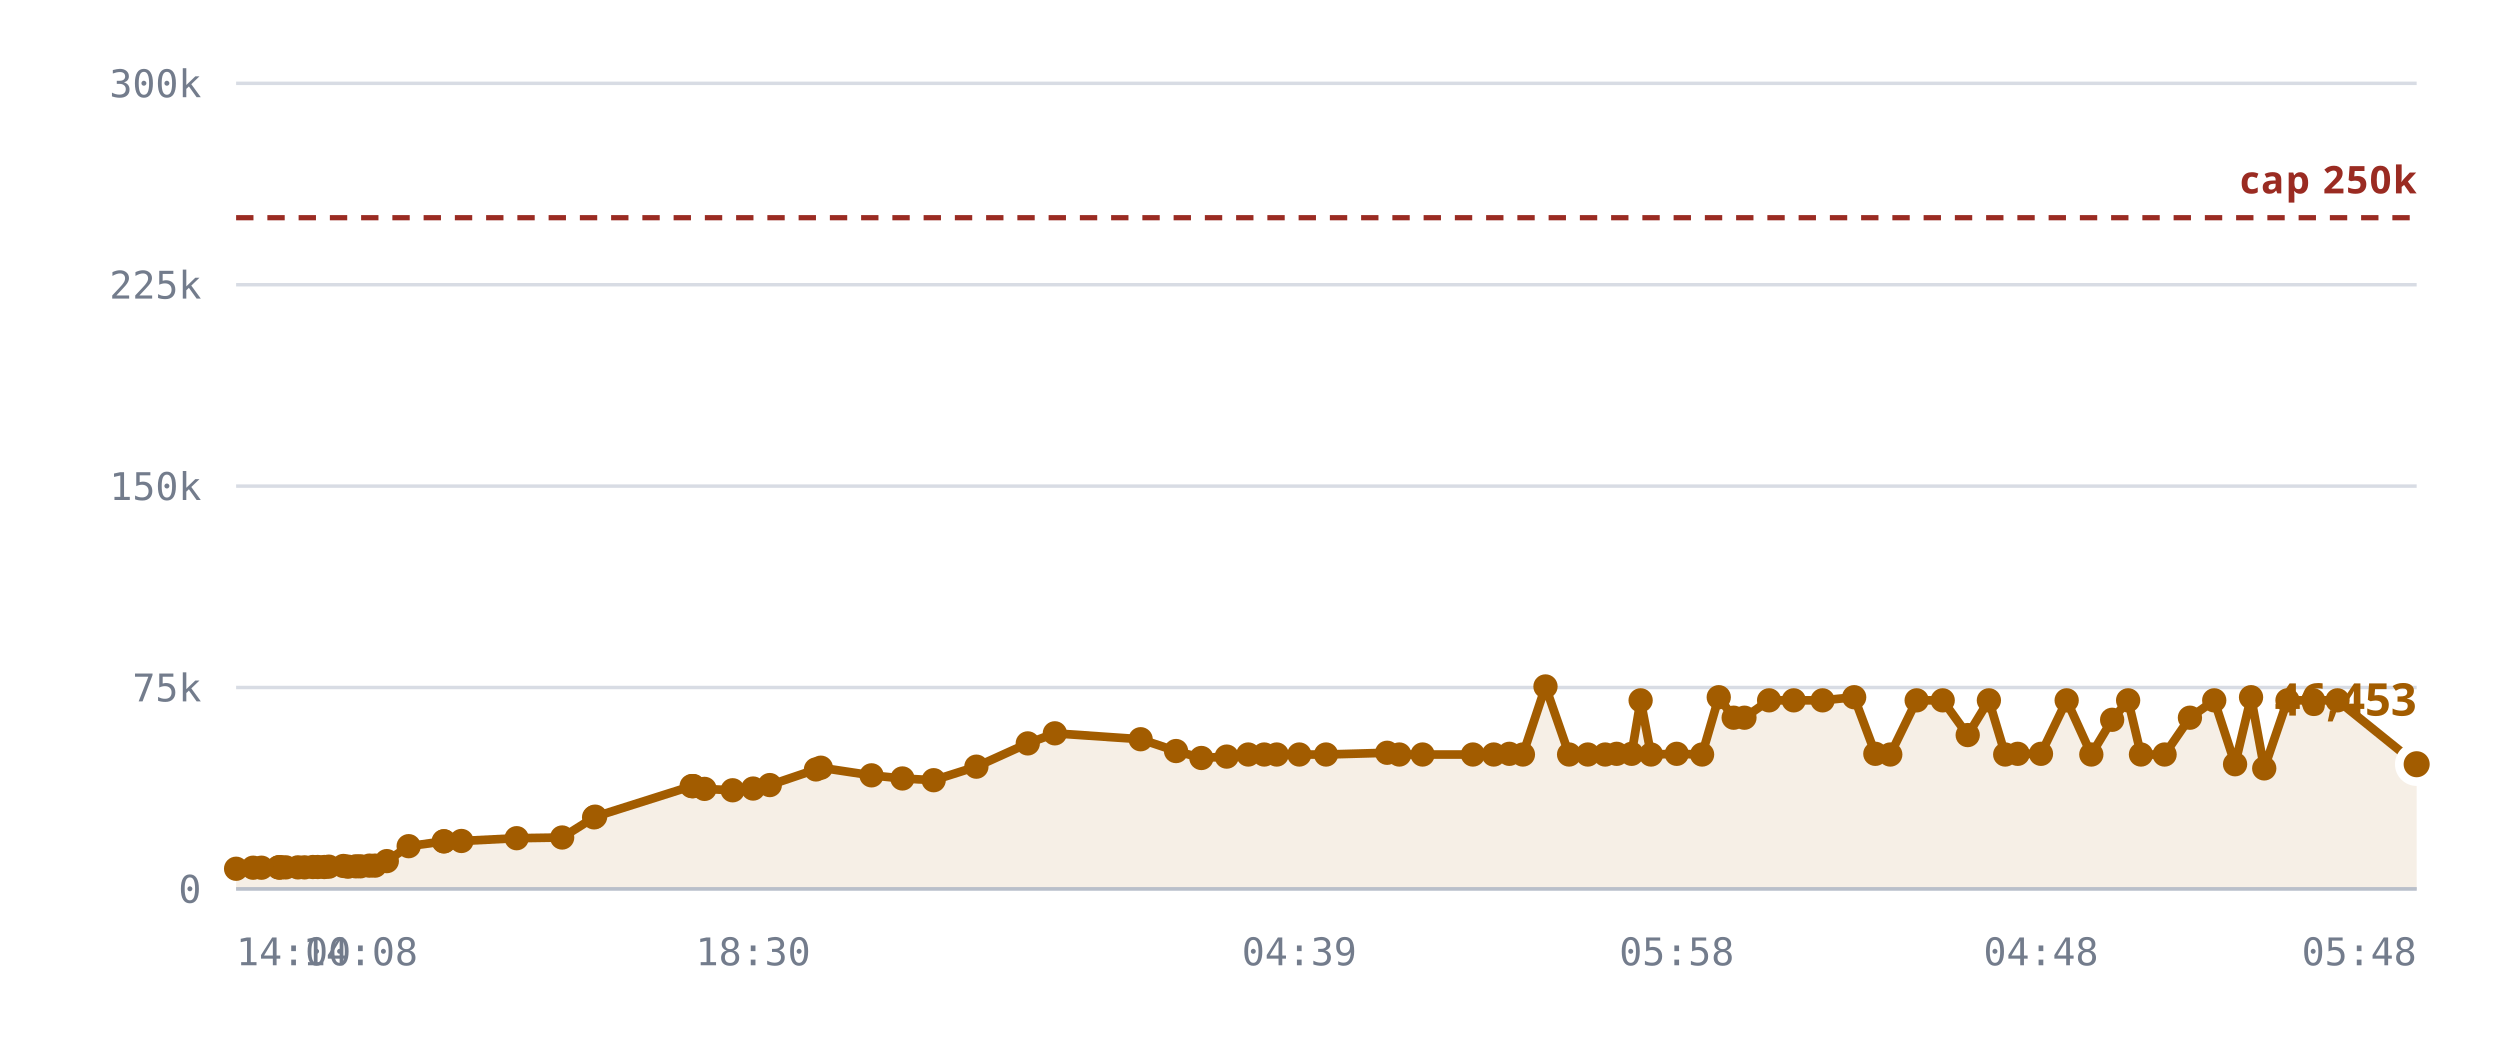
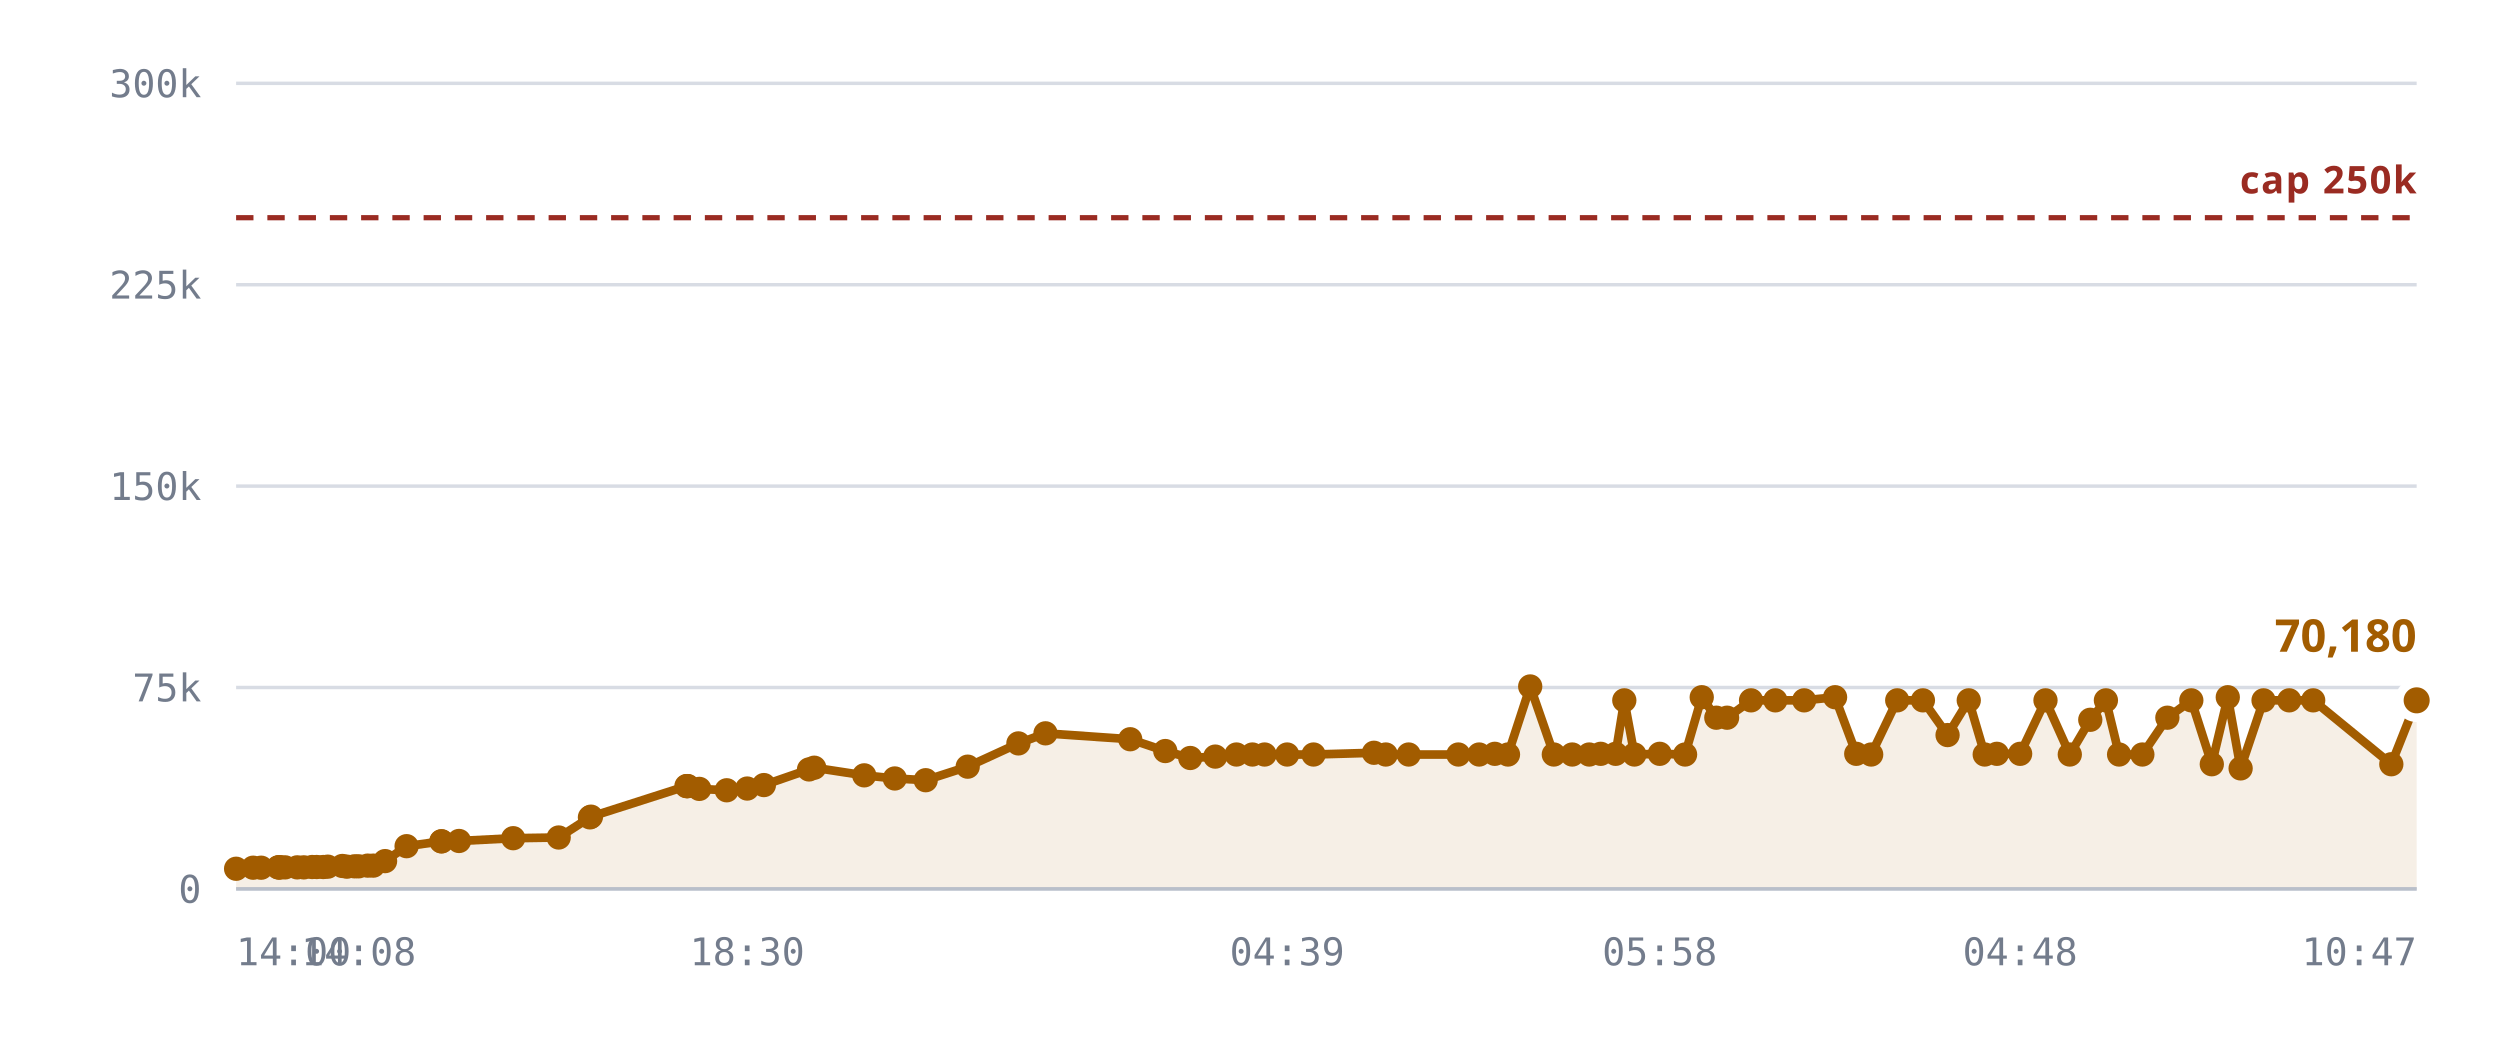
<svg xmlns="http://www.w3.org/2000/svg" viewBox="0 0 720 300" role="img" aria-label="Rooms against the 250,000 cap">
  <style>
    .grid      { stroke: var(--chart-grid, #d8dce4); stroke-width: 1; }
    .cap       { stroke: var(--chart-cap, #9a2b22); stroke-width: 1.5; stroke-dasharray: 5 4; }
    .cap-label { fill: var(--chart-cap, #9a2b22); font: 600 11px Archivo, system-ui, sans-serif; letter-spacing: .04em; }
    .tick      { fill: var(--chart-muted, #737c8c); font: 500 11px "IBM Plex Mono", ui-monospace, monospace; }
    .tick-y    { text-anchor: end; }
    .tick-x    { text-anchor: middle; }
    .series    { fill: none; stroke: var(--chart-line, #a25c00); stroke-width: 2.5; stroke-linejoin: round; stroke-linecap: round; }
    .fill      { fill: var(--chart-fill, rgba(162,92,0,.10)); stroke: none; }
    .dot       { fill: var(--chart-line, #a25c00); }
    .dot-last  { stroke: var(--chart-bg, #fff); stroke-width: 2.5; }
    .end-label { fill: var(--chart-line, #a25c00); font: 700 13px Archivo, system-ui, sans-serif; }
    .axis      { stroke: var(--chart-axis, #b9bfca); stroke-width: 1; }
  </style>
  <line x1="68" y1="256.0" x2="696" y2="256.0" class="grid" />
  <text x="58" y="260.0" class="tick tick-y">0</text>
  <line x1="68" y1="198.0" x2="696" y2="198.0" class="grid" />
  <text x="58" y="202.0" class="tick tick-y">75k</text>
  <line x1="68" y1="140.0" x2="696" y2="140.0" class="grid" />
  <text x="58" y="144.0" class="tick tick-y">150k</text>
  <line x1="68" y1="82.0" x2="696" y2="82.0" class="grid" />
  <text x="58" y="86.0" class="tick tick-y">225k</text>
  <line x1="68" y1="24.0" x2="696" y2="24.0" class="grid" />
  <text x="58" y="28.0" class="tick tick-y">300k</text>
-   <path d="M68.0,250.2 L72.9,249.9 L75.3,249.9 L80.2,249.8 L80.4,249.8 L80.5,249.8 L81.0,249.8 L82.3,249.8 L85.8,249.8 L87.7,249.8 L90.1,249.7 L91.5,249.7 L93.4,249.7 L94.7,249.6 L98.9,249.4 L100.2,249.6 L102.5,249.5 L103.8,249.5 L106.4,249.3 L108.0,249.3 L111.4,248.0 L117.7,243.7 L127.8,242.3 L127.9,242.3 L132.9,242.2 L148.8,241.4 L161.9,241.2 L171.1,235.4 L171.4,235.2 L199.2,226.4 L199.5,226.4 L199.7,226.4 L202.9,227.2 L211.0,227.6 L216.9,227.1 L221.7,226.1 L235.0,221.6 L236.4,221.1 L251.0,223.3 L259.9,224.2 L268.9,224.7 L281.2,220.8 L296.0,214.1 L303.8,211.2 L328.5,212.9 L338.7,216.3 L346.0,218.3 L353.3,217.9 L359.5,217.3 L364.1,217.3 L367.7,217.3 L374.2,217.3 L381.9,217.3 L399.5,216.8 L403.0,217.3 L409.7,217.3 L424.2,217.3 L430.2,217.3 L434.7,217.1 L438.6,217.3 L445.1,197.7 L451.9,217.3 L457.3,217.3 L462.3,217.3 L465.6,217.1 L469.9,217.1 L472.5,201.7 L475.5,217.3 L482.9,217.1 L490.2,217.3 L495.0,200.8 L499.3,206.7 L502.4,206.7 L509.5,201.7 L516.6,201.7 L524.9,201.7 L534.0,200.8 L540.1,217.1 L544.4,217.3 L552.0,201.7 L559.5,201.7 L566.7,211.7 L572.8,201.7 L577.5,217.3 L581.1,217.1 L587.8,217.1 L595.2,201.7 L602.3,217.3 L608.3,207.3 L612.9,201.7 L616.6,217.3 L623.4,217.3 L630.7,206.7 L637.7,201.7 L643.7,220.1 L648.3,200.8 L652.1,221.3 L658.8,201.7 L666.2,201.7 L673.2,201.7 L696.0,220.1 L696.0,256.0 L68.0,256.0 Z" class="fill" />
+   <path d="M68.0,250.2 L72.9,249.9 L75.2,249.9 L80.1,249.8 L80.3,249.8 L80.4,249.8 L80.8,249.8 L82.1,249.8 L85.6,249.8 L87.5,249.8 L89.9,249.7 L91.2,249.7 L93.1,249.7 L94.4,249.6 L98.6,249.4 L99.9,249.6 L102.1,249.5 L103.3,249.5 L105.9,249.3 L107.5,249.3 L110.9,248.0 L117.1,243.7 L127.1,242.3 L127.2,242.3 L132.2,242.2 L147.8,241.4 L160.9,241.2 L169.9,235.4 L170.2,235.2 L197.7,226.4 L197.9,226.4 L198.1,226.4 L201.4,227.2 L209.3,227.6 L215.2,227.1 L220.0,226.1 L233.0,221.6 L234.5,221.1 L248.9,223.3 L257.7,224.2 L266.6,224.7 L278.7,220.8 L293.3,214.1 L301.1,211.2 L325.5,212.9 L335.6,216.3 L342.8,218.3 L350.0,217.9 L356.1,217.3 L360.7,217.3 L364.2,217.3 L370.7,217.3 L378.3,217.3 L395.7,216.8 L399.1,217.3 L405.7,217.3 L420.0,217.3 L426.0,217.3 L430.5,217.1 L434.3,217.3 L440.7,197.7 L447.5,217.3 L452.8,217.3 L457.7,217.3 L461.0,217.1 L465.3,217.1 L467.8,201.7 L470.7,217.3 L478.0,217.1 L485.3,217.3 L490.1,200.8 L494.3,206.7 L497.4,206.7 L504.3,201.7 L511.3,201.7 L519.6,201.7 L528.5,200.8 L534.6,217.1 L538.9,217.3 L546.4,201.7 L553.8,201.7 L560.9,211.7 L567.0,201.7 L571.6,217.3 L575.1,217.1 L581.8,217.1 L589.1,201.7 L596.1,217.3 L602.0,207.3 L606.5,201.7 L610.3,217.3 L617.0,217.3 L624.2,206.7 L631.1,201.7 L637.0,220.1 L641.6,200.8 L645.3,221.3 L651.9,201.7 L659.3,201.7 L666.2,201.7 L688.7,220.1 L696.0,201.7 L696.0,256.0 L68.0,256.0 Z" class="fill" />
  <line x1="68" y1="62.7" x2="696" y2="62.7" class="cap" />
  <text x="696" y="55.7" class="cap-label" text-anchor="end">cap 250k</text>
-   <path d="M68.0,250.2 L72.9,249.9 L75.3,249.9 L80.2,249.8 L80.4,249.8 L80.5,249.8 L81.0,249.8 L82.3,249.8 L85.8,249.8 L87.7,249.8 L90.1,249.7 L91.5,249.7 L93.4,249.7 L94.7,249.6 L98.9,249.4 L100.2,249.6 L102.5,249.5 L103.8,249.5 L106.4,249.3 L108.0,249.3 L111.4,248.0 L117.7,243.7 L127.8,242.3 L127.9,242.3 L132.9,242.2 L148.8,241.4 L161.9,241.2 L171.1,235.4 L171.4,235.2 L199.2,226.4 L199.5,226.4 L199.7,226.4 L202.9,227.2 L211.0,227.6 L216.9,227.1 L221.7,226.1 L235.0,221.6 L236.4,221.1 L251.0,223.3 L259.9,224.2 L268.9,224.7 L281.2,220.8 L296.0,214.1 L303.8,211.2 L328.5,212.9 L338.7,216.3 L346.0,218.3 L353.3,217.9 L359.5,217.3 L364.1,217.3 L367.7,217.3 L374.2,217.3 L381.9,217.3 L399.5,216.8 L403.0,217.3 L409.7,217.3 L424.2,217.3 L430.2,217.3 L434.7,217.1 L438.6,217.3 L445.1,197.7 L451.9,217.3 L457.3,217.3 L462.3,217.3 L465.6,217.1 L469.9,217.1 L472.5,201.7 L475.5,217.3 L482.9,217.1 L490.2,217.3 L495.0,200.8 L499.3,206.7 L502.4,206.7 L509.5,201.7 L516.6,201.7 L524.9,201.7 L534.0,200.8 L540.1,217.1 L544.4,217.3 L552.0,201.7 L559.5,201.7 L566.7,211.7 L572.8,201.7 L577.5,217.3 L581.1,217.1 L587.8,217.1 L595.2,201.7 L602.3,217.3 L608.3,207.3 L612.9,201.7 L616.6,217.3 L623.4,217.3 L630.7,206.7 L637.7,201.7 L643.7,220.1 L648.3,200.8 L652.1,221.3 L658.8,201.7 L666.2,201.7 L673.2,201.7 L696.0,220.1" class="series" />
+   <path d="M68.0,250.2 L72.9,249.9 L75.2,249.9 L80.1,249.8 L80.3,249.8 L80.4,249.8 L80.8,249.8 L82.1,249.8 L85.6,249.8 L87.5,249.8 L89.9,249.7 L91.2,249.7 L93.1,249.7 L94.4,249.6 L98.6,249.4 L99.9,249.6 L102.1,249.5 L103.3,249.5 L105.9,249.3 L107.5,249.3 L110.9,248.0 L117.1,243.7 L127.1,242.3 L127.2,242.3 L132.2,242.2 L147.8,241.4 L160.9,241.2 L169.9,235.4 L170.2,235.2 L197.7,226.4 L197.9,226.4 L198.1,226.4 L201.4,227.2 L209.3,227.6 L215.2,227.1 L220.0,226.1 L233.0,221.6 L234.5,221.1 L248.9,223.3 L257.7,224.2 L266.6,224.7 L278.7,220.8 L293.3,214.1 L301.1,211.2 L325.5,212.9 L335.6,216.3 L342.8,218.3 L350.0,217.9 L356.1,217.3 L360.7,217.3 L364.2,217.3 L370.7,217.3 L378.3,217.3 L395.7,216.8 L399.1,217.3 L405.7,217.3 L420.0,217.3 L426.0,217.3 L430.5,217.1 L434.3,217.3 L440.7,197.7 L447.5,217.3 L452.8,217.3 L457.7,217.3 L461.0,217.1 L465.3,217.1 L467.8,201.7 L470.7,217.3 L478.0,217.1 L485.3,217.3 L490.1,200.8 L494.3,206.7 L497.4,206.7 L504.3,201.7 L511.3,201.7 L519.6,201.7 L528.5,200.8 L534.6,217.1 L538.9,217.3 L546.4,201.7 L553.8,201.7 L560.9,211.7 L567.0,201.7 L571.6,217.3 L575.1,217.1 L581.8,217.1 L589.1,201.7 L596.1,217.3 L602.0,207.3 L606.5,201.7 L610.3,217.3 L617.0,217.3 L624.2,206.7 L631.1,201.7 L637.0,220.1 L641.6,200.8 L645.3,221.3 L651.9,201.7 L659.3,201.7 L666.2,201.7 L688.7,220.1 L696.0,201.7" class="series" />
  <circle cx="68.0" cy="250.2" r="3.5" class="dot" />
  <circle cx="72.9" cy="249.9" r="3.5" class="dot" />
-   <circle cx="75.3" cy="249.9" r="3.5" class="dot" />
-   <circle cx="80.2" cy="249.8" r="3.5" class="dot" />
+   <circle cx="75.2" cy="249.9" r="3.5" class="dot" />
+   <circle cx="80.1" cy="249.8" r="3.5" class="dot" />
+   <circle cx="80.3" cy="249.8" r="3.5" class="dot" />
  <circle cx="80.4" cy="249.8" r="3.5" class="dot" />
-   <circle cx="80.5" cy="249.8" r="3.5" class="dot" />
-   <circle cx="81.0" cy="249.8" r="3.5" class="dot" />
-   <circle cx="82.3" cy="249.8" r="3.5" class="dot" />
-   <circle cx="85.8" cy="249.8" r="3.5" class="dot" />
-   <circle cx="87.7" cy="249.8" r="3.5" class="dot" />
-   <circle cx="90.1" cy="249.7" r="3.5" class="dot" />
-   <circle cx="91.5" cy="249.7" r="3.5" class="dot" />
-   <circle cx="93.4" cy="249.7" r="3.5" class="dot" />
-   <circle cx="94.7" cy="249.6" r="3.5" class="dot" />
-   <circle cx="98.9" cy="249.4" r="3.5" class="dot" />
-   <circle cx="100.2" cy="249.6" r="3.5" class="dot" />
-   <circle cx="102.5" cy="249.5" r="3.5" class="dot" />
-   <circle cx="103.8" cy="249.5" r="3.5" class="dot" />
-   <circle cx="106.4" cy="249.3" r="3.5" class="dot" />
-   <circle cx="108.0" cy="249.3" r="3.5" class="dot" />
-   <circle cx="111.4" cy="248.0" r="3.5" class="dot" />
-   <circle cx="117.7" cy="243.7" r="3.5" class="dot" />
-   <circle cx="127.8" cy="242.3" r="3.5" class="dot" />
-   <circle cx="127.9" cy="242.3" r="3.5" class="dot" />
-   <circle cx="132.9" cy="242.2" r="3.5" class="dot" />
-   <circle cx="148.8" cy="241.4" r="3.5" class="dot" />
-   <circle cx="161.9" cy="241.2" r="3.5" class="dot" />
-   <circle cx="171.1" cy="235.4" r="3.5" class="dot" />
-   <circle cx="171.4" cy="235.2" r="3.5" class="dot" />
-   <circle cx="199.2" cy="226.4" r="3.5" class="dot" />
-   <circle cx="199.5" cy="226.4" r="3.5" class="dot" />
-   <circle cx="199.7" cy="226.4" r="3.5" class="dot" />
-   <circle cx="202.9" cy="227.2" r="3.5" class="dot" />
-   <circle cx="211.0" cy="227.6" r="3.5" class="dot" />
-   <circle cx="216.9" cy="227.1" r="3.5" class="dot" />
-   <circle cx="221.7" cy="226.1" r="3.5" class="dot" />
-   <circle cx="235.0" cy="221.6" r="3.5" class="dot" />
-   <circle cx="236.4" cy="221.1" r="3.5" class="dot" />
-   <circle cx="251.0" cy="223.3" r="3.5" class="dot" />
-   <circle cx="259.9" cy="224.2" r="3.5" class="dot" />
-   <circle cx="268.9" cy="224.7" r="3.5" class="dot" />
-   <circle cx="281.2" cy="220.8" r="3.5" class="dot" />
-   <circle cx="296.0" cy="214.1" r="3.5" class="dot" />
-   <circle cx="303.8" cy="211.2" r="3.5" class="dot" />
-   <circle cx="328.5" cy="212.9" r="3.5" class="dot" />
-   <circle cx="338.7" cy="216.3" r="3.5" class="dot" />
-   <circle cx="346.0" cy="218.3" r="3.5" class="dot" />
-   <circle cx="353.3" cy="217.9" r="3.5" class="dot" />
-   <circle cx="359.5" cy="217.3" r="3.5" class="dot" />
-   <circle cx="364.1" cy="217.3" r="3.5" class="dot" />
-   <circle cx="367.7" cy="217.3" r="3.5" class="dot" />
-   <circle cx="374.2" cy="217.3" r="3.5" class="dot" />
-   <circle cx="381.9" cy="217.3" r="3.5" class="dot" />
-   <circle cx="399.5" cy="216.8" r="3.5" class="dot" />
-   <circle cx="403.0" cy="217.3" r="3.5" class="dot" />
-   <circle cx="409.7" cy="217.3" r="3.5" class="dot" />
-   <circle cx="424.2" cy="217.3" r="3.5" class="dot" />
-   <circle cx="430.2" cy="217.3" r="3.5" class="dot" />
-   <circle cx="434.7" cy="217.1" r="3.5" class="dot" />
-   <circle cx="438.6" cy="217.3" r="3.5" class="dot" />
-   <circle cx="445.1" cy="197.7" r="3.5" class="dot" />
-   <circle cx="451.9" cy="217.3" r="3.5" class="dot" />
-   <circle cx="457.3" cy="217.3" r="3.5" class="dot" />
-   <circle cx="462.3" cy="217.3" r="3.5" class="dot" />
-   <circle cx="465.6" cy="217.1" r="3.5" class="dot" />
-   <circle cx="469.9" cy="217.1" r="3.5" class="dot" />
-   <circle cx="472.5" cy="201.7" r="3.5" class="dot" />
-   <circle cx="475.5" cy="217.3" r="3.5" class="dot" />
-   <circle cx="482.9" cy="217.1" r="3.5" class="dot" />
-   <circle cx="490.2" cy="217.3" r="3.5" class="dot" />
-   <circle cx="495.0" cy="200.8" r="3.5" class="dot" />
-   <circle cx="499.3" cy="206.7" r="3.5" class="dot" />
-   <circle cx="502.4" cy="206.7" r="3.5" class="dot" />
-   <circle cx="509.5" cy="201.7" r="3.5" class="dot" />
-   <circle cx="516.6" cy="201.7" r="3.5" class="dot" />
-   <circle cx="524.9" cy="201.7" r="3.5" class="dot" />
-   <circle cx="534.0" cy="200.8" r="3.5" class="dot" />
-   <circle cx="540.1" cy="217.1" r="3.5" class="dot" />
-   <circle cx="544.4" cy="217.3" r="3.5" class="dot" />
-   <circle cx="552.0" cy="201.7" r="3.5" class="dot" />
-   <circle cx="559.5" cy="201.7" r="3.5" class="dot" />
-   <circle cx="566.7" cy="211.7" r="3.5" class="dot" />
-   <circle cx="572.8" cy="201.7" r="3.5" class="dot" />
-   <circle cx="577.5" cy="217.3" r="3.5" class="dot" />
-   <circle cx="581.1" cy="217.1" r="3.5" class="dot" />
-   <circle cx="587.8" cy="217.1" r="3.5" class="dot" />
-   <circle cx="595.2" cy="201.7" r="3.5" class="dot" />
-   <circle cx="602.3" cy="217.3" r="3.5" class="dot" />
-   <circle cx="608.3" cy="207.3" r="3.5" class="dot" />
-   <circle cx="612.9" cy="201.7" r="3.5" class="dot" />
-   <circle cx="616.6" cy="217.3" r="3.5" class="dot" />
-   <circle cx="623.4" cy="217.3" r="3.5" class="dot" />
-   <circle cx="630.7" cy="206.7" r="3.5" class="dot" />
-   <circle cx="637.7" cy="201.7" r="3.5" class="dot" />
-   <circle cx="643.7" cy="220.1" r="3.5" class="dot" />
-   <circle cx="648.3" cy="200.8" r="3.5" class="dot" />
-   <circle cx="652.1" cy="221.3" r="3.5" class="dot" />
-   <circle cx="658.8" cy="201.7" r="3.5" class="dot" />
+   <circle cx="80.8" cy="249.8" r="3.5" class="dot" />
+   <circle cx="82.1" cy="249.8" r="3.5" class="dot" />
+   <circle cx="85.6" cy="249.8" r="3.5" class="dot" />
+   <circle cx="87.5" cy="249.8" r="3.5" class="dot" />
+   <circle cx="89.9" cy="249.7" r="3.5" class="dot" />
+   <circle cx="91.2" cy="249.7" r="3.5" class="dot" />
+   <circle cx="93.1" cy="249.7" r="3.5" class="dot" />
+   <circle cx="94.4" cy="249.6" r="3.5" class="dot" />
+   <circle cx="98.6" cy="249.4" r="3.5" class="dot" />
+   <circle cx="99.9" cy="249.6" r="3.5" class="dot" />
+   <circle cx="102.1" cy="249.5" r="3.5" class="dot" />
+   <circle cx="103.3" cy="249.5" r="3.5" class="dot" />
+   <circle cx="105.9" cy="249.3" r="3.5" class="dot" />
+   <circle cx="107.5" cy="249.3" r="3.5" class="dot" />
+   <circle cx="110.9" cy="248.0" r="3.5" class="dot" />
+   <circle cx="117.1" cy="243.7" r="3.5" class="dot" />
+   <circle cx="127.1" cy="242.3" r="3.5" class="dot" />
+   <circle cx="127.2" cy="242.3" r="3.5" class="dot" />
+   <circle cx="132.2" cy="242.2" r="3.5" class="dot" />
+   <circle cx="147.8" cy="241.4" r="3.5" class="dot" />
+   <circle cx="160.9" cy="241.2" r="3.5" class="dot" />
+   <circle cx="169.9" cy="235.4" r="3.5" class="dot" />
+   <circle cx="170.2" cy="235.2" r="3.5" class="dot" />
+   <circle cx="197.7" cy="226.4" r="3.5" class="dot" />
+   <circle cx="197.9" cy="226.4" r="3.5" class="dot" />
+   <circle cx="198.1" cy="226.4" r="3.5" class="dot" />
+   <circle cx="201.4" cy="227.2" r="3.5" class="dot" />
+   <circle cx="209.3" cy="227.6" r="3.5" class="dot" />
+   <circle cx="215.2" cy="227.1" r="3.5" class="dot" />
+   <circle cx="220.0" cy="226.1" r="3.5" class="dot" />
+   <circle cx="233.0" cy="221.6" r="3.5" class="dot" />
+   <circle cx="234.5" cy="221.1" r="3.5" class="dot" />
+   <circle cx="248.9" cy="223.3" r="3.5" class="dot" />
+   <circle cx="257.7" cy="224.2" r="3.5" class="dot" />
+   <circle cx="266.6" cy="224.7" r="3.5" class="dot" />
+   <circle cx="278.7" cy="220.8" r="3.5" class="dot" />
+   <circle cx="293.3" cy="214.1" r="3.5" class="dot" />
+   <circle cx="301.1" cy="211.2" r="3.5" class="dot" />
+   <circle cx="325.5" cy="212.9" r="3.5" class="dot" />
+   <circle cx="335.6" cy="216.3" r="3.5" class="dot" />
+   <circle cx="342.8" cy="218.3" r="3.5" class="dot" />
+   <circle cx="350.0" cy="217.9" r="3.5" class="dot" />
+   <circle cx="356.1" cy="217.3" r="3.5" class="dot" />
+   <circle cx="360.7" cy="217.3" r="3.5" class="dot" />
+   <circle cx="364.2" cy="217.3" r="3.5" class="dot" />
+   <circle cx="370.7" cy="217.3" r="3.5" class="dot" />
+   <circle cx="378.3" cy="217.3" r="3.5" class="dot" />
+   <circle cx="395.7" cy="216.8" r="3.5" class="dot" />
+   <circle cx="399.1" cy="217.3" r="3.5" class="dot" />
+   <circle cx="405.7" cy="217.3" r="3.5" class="dot" />
+   <circle cx="420.0" cy="217.3" r="3.5" class="dot" />
+   <circle cx="426.0" cy="217.3" r="3.5" class="dot" />
+   <circle cx="430.5" cy="217.1" r="3.5" class="dot" />
+   <circle cx="434.3" cy="217.3" r="3.5" class="dot" />
+   <circle cx="440.7" cy="197.7" r="3.5" class="dot" />
+   <circle cx="447.5" cy="217.3" r="3.5" class="dot" />
+   <circle cx="452.8" cy="217.3" r="3.5" class="dot" />
+   <circle cx="457.7" cy="217.3" r="3.5" class="dot" />
+   <circle cx="461.0" cy="217.1" r="3.5" class="dot" />
+   <circle cx="465.3" cy="217.1" r="3.5" class="dot" />
+   <circle cx="467.8" cy="201.7" r="3.5" class="dot" />
+   <circle cx="470.7" cy="217.3" r="3.5" class="dot" />
+   <circle cx="478.0" cy="217.1" r="3.5" class="dot" />
+   <circle cx="485.3" cy="217.3" r="3.5" class="dot" />
+   <circle cx="490.1" cy="200.8" r="3.5" class="dot" />
+   <circle cx="494.3" cy="206.7" r="3.5" class="dot" />
+   <circle cx="497.4" cy="206.7" r="3.5" class="dot" />
+   <circle cx="504.3" cy="201.7" r="3.5" class="dot" />
+   <circle cx="511.3" cy="201.7" r="3.5" class="dot" />
+   <circle cx="519.6" cy="201.7" r="3.5" class="dot" />
+   <circle cx="528.5" cy="200.8" r="3.5" class="dot" />
+   <circle cx="534.6" cy="217.1" r="3.5" class="dot" />
+   <circle cx="538.9" cy="217.3" r="3.5" class="dot" />
+   <circle cx="546.4" cy="201.7" r="3.5" class="dot" />
+   <circle cx="553.8" cy="201.7" r="3.5" class="dot" />
+   <circle cx="560.9" cy="211.7" r="3.5" class="dot" />
+   <circle cx="567.0" cy="201.7" r="3.5" class="dot" />
+   <circle cx="571.6" cy="217.3" r="3.5" class="dot" />
+   <circle cx="575.1" cy="217.1" r="3.5" class="dot" />
+   <circle cx="581.8" cy="217.1" r="3.5" class="dot" />
+   <circle cx="589.1" cy="201.7" r="3.5" class="dot" />
+   <circle cx="596.1" cy="217.3" r="3.5" class="dot" />
+   <circle cx="602.0" cy="207.3" r="3.5" class="dot" />
+   <circle cx="606.5" cy="201.7" r="3.5" class="dot" />
+   <circle cx="610.3" cy="217.3" r="3.5" class="dot" />
+   <circle cx="617.0" cy="217.3" r="3.5" class="dot" />
+   <circle cx="624.2" cy="206.7" r="3.5" class="dot" />
+   <circle cx="631.1" cy="201.7" r="3.5" class="dot" />
+   <circle cx="637.0" cy="220.1" r="3.5" class="dot" />
+   <circle cx="641.6" cy="200.8" r="3.5" class="dot" />
+   <circle cx="645.3" cy="221.3" r="3.5" class="dot" />
+   <circle cx="651.9" cy="201.7" r="3.5" class="dot" />
+   <circle cx="659.3" cy="201.7" r="3.5" class="dot" />
  <circle cx="666.2" cy="201.7" r="3.5" class="dot" />
-   <circle cx="673.2" cy="201.7" r="3.5" class="dot" />
-   <circle cx="696.0" cy="220.1" r="5" class="dot dot-last" />
-   <text x="696.0" y="206.1" class="end-label" text-anchor="end">46,453</text>
+   <circle cx="688.7" cy="220.1" r="3.5" class="dot" />
+   <circle cx="696.0" cy="201.7" r="5" class="dot dot-last" />
+   <text x="696.0" y="187.7" class="end-label" text-anchor="end">70,180</text>
  <line x1="68" y1="256" x2="696" y2="256" class="axis" />
  <text x="68.0" y="278" class="tick" text-anchor="start">14:00</text>
-   <text x="103.8" y="278" class="tick" text-anchor="middle">14:08</text>
-   <text x="216.9" y="278" class="tick" text-anchor="middle">18:30</text>
-   <text x="374.2" y="278" class="tick" text-anchor="middle">04:39</text>
-   <text x="482.9" y="278" class="tick" text-anchor="middle">05:58</text>
-   <text x="587.8" y="278" class="tick" text-anchor="middle">04:48</text>
-   <text x="696.0" y="278" class="tick" text-anchor="end">05:48</text>
+   <text x="103.3" y="278" class="tick" text-anchor="middle">14:08</text>
+   <text x="215.2" y="278" class="tick" text-anchor="middle">18:30</text>
+   <text x="370.7" y="278" class="tick" text-anchor="middle">04:39</text>
+   <text x="478.0" y="278" class="tick" text-anchor="middle">05:58</text>
+   <text x="581.8" y="278" class="tick" text-anchor="middle">04:48</text>
+   <text x="696.0" y="278" class="tick" text-anchor="end">10:47</text>
</svg>
